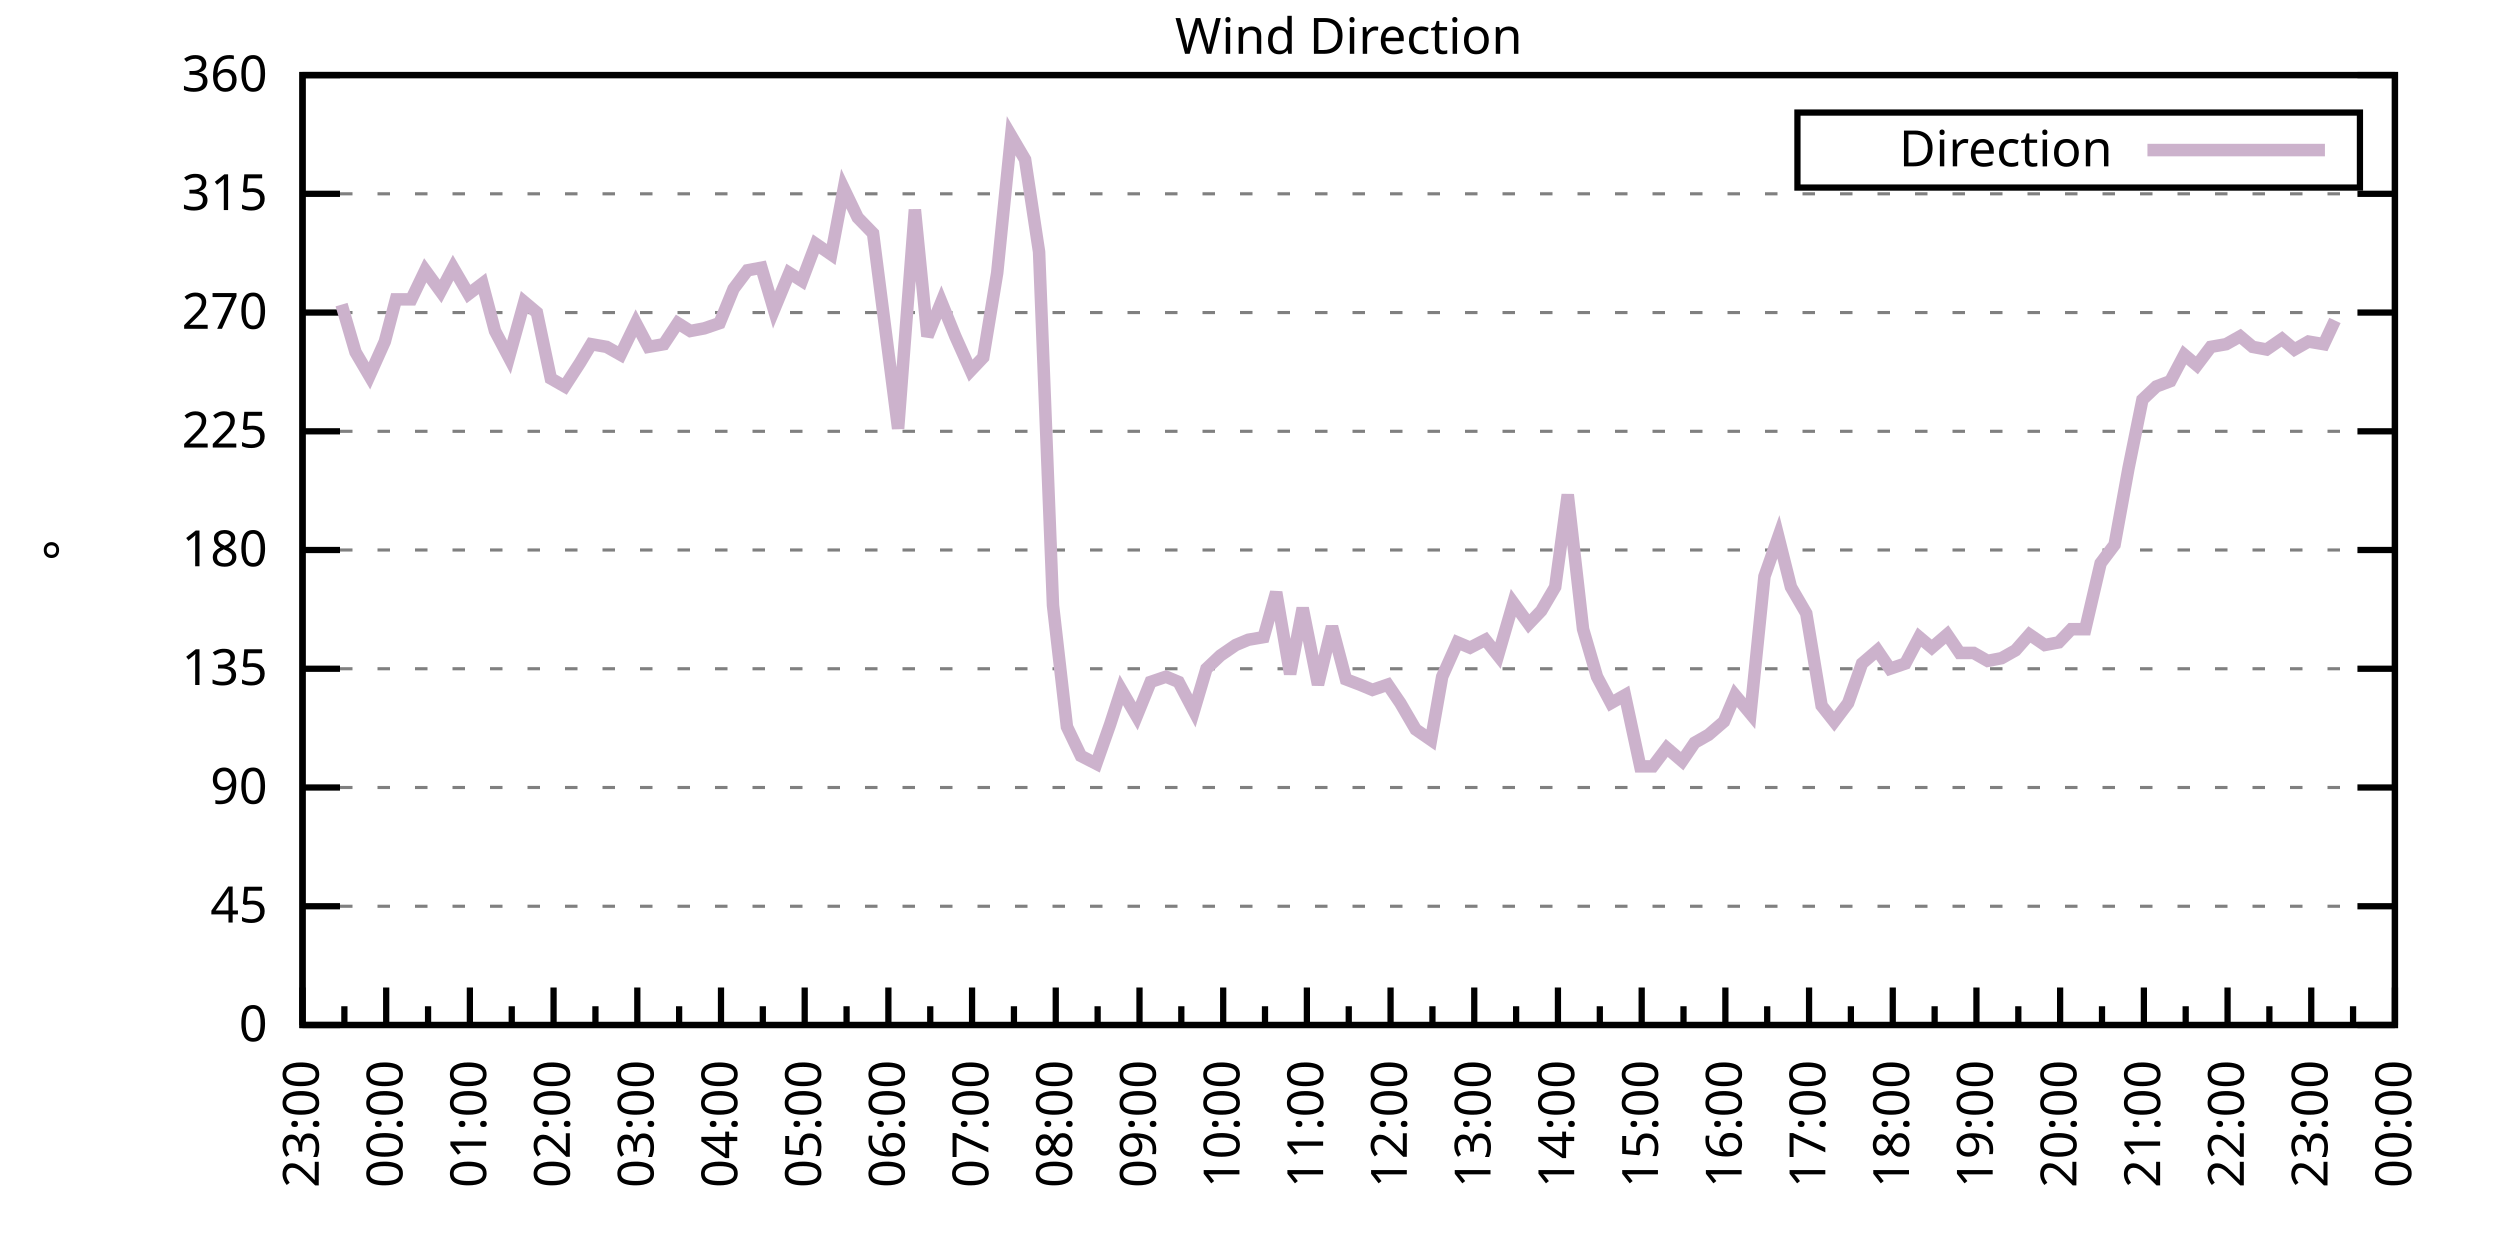
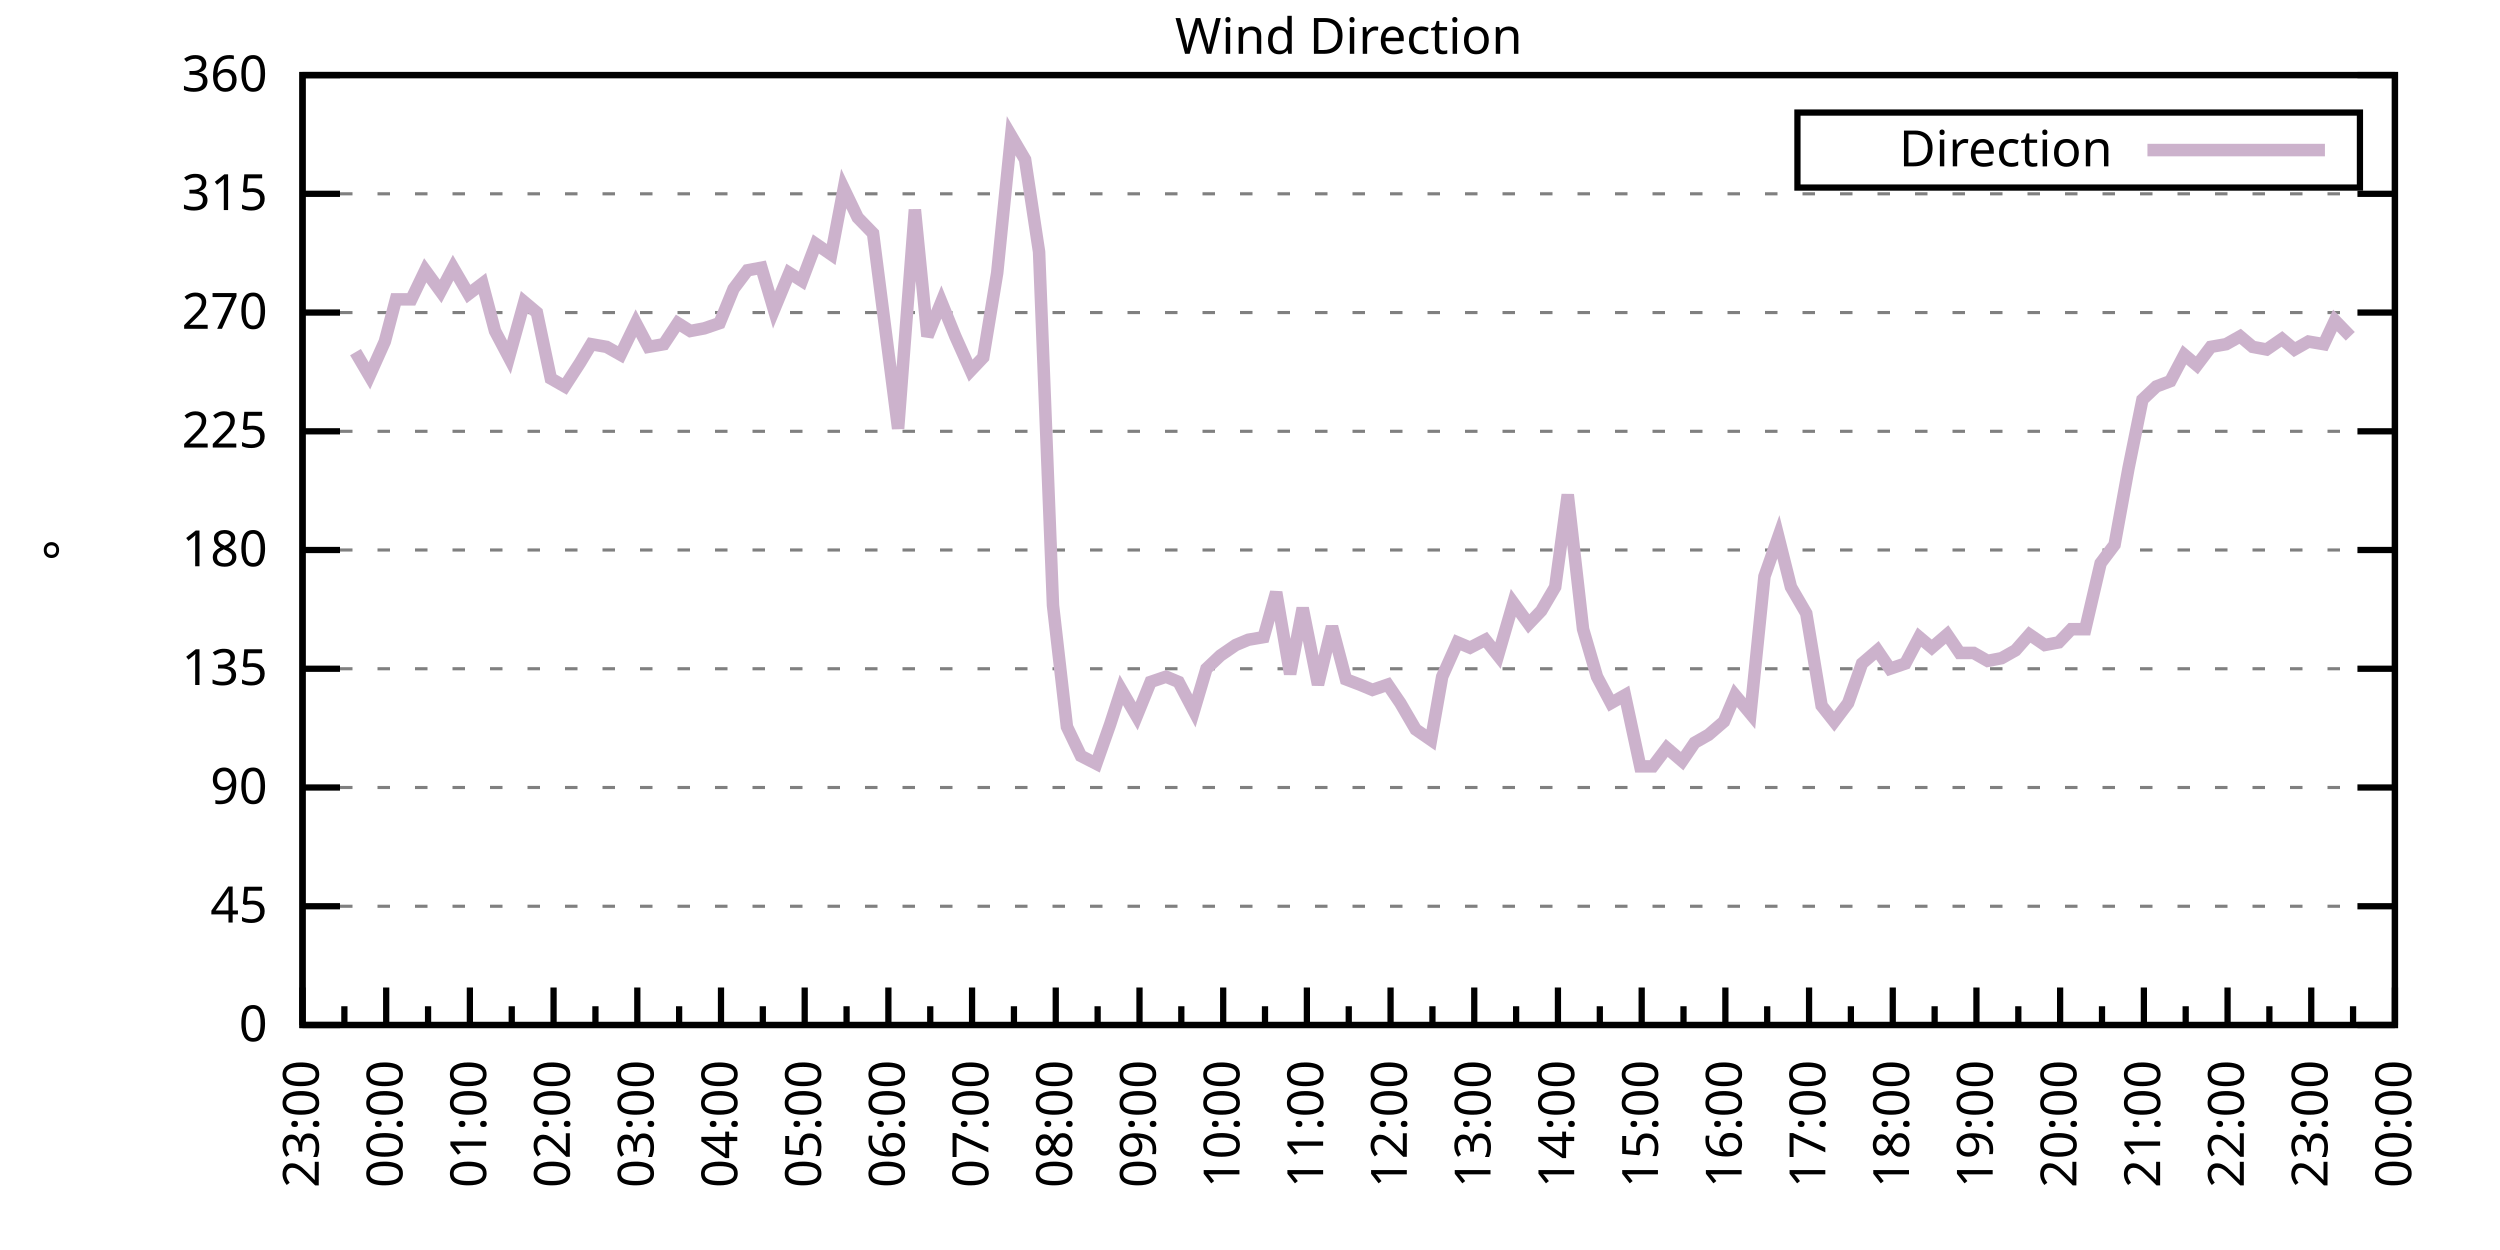
<svg xmlns="http://www.w3.org/2000/svg" xmlns:xlink="http://www.w3.org/1999/xlink" width="400" height="200" viewBox="0 0 400 200">
  <g id="gnuplot_canvas">
    <rect x="0" y="0" width="400" height="200" fill="none" />
    <defs>
      <circle id="gpDot" r="0.5" stroke-width="0.5" stroke="currentColor" />
      <path id="gpPt0" stroke-width="0.333" stroke="currentColor" d="M-1,0 h2 M0,-1 v2" />
      <path id="gpPt1" stroke-width="0.333" stroke="currentColor" d="M-1,-1 L1,1 M1,-1 L-1,1" />
      <path id="gpPt2" stroke-width="0.333" stroke="currentColor" d="M-1,0 L1,0 M0,-1 L0,1 M-1,-1 L1,1 M-1,1 L1,-1" />
      <rect id="gpPt3" stroke-width="0.333" stroke="currentColor" x="-1" y="-1" width="2" height="2" />
      <rect id="gpPt4" stroke-width="0.333" stroke="currentColor" fill="currentColor" x="-1" y="-1" width="2" height="2" />
      <circle id="gpPt5" stroke-width="0.333" stroke="currentColor" cx="0" cy="0" r="1" />
      <use xlink:href="#gpPt5" id="gpPt6" fill="currentColor" stroke="none" />
      <path id="gpPt7" stroke-width="0.333" stroke="currentColor" d="M0,-1.33 L-1.33,0.67 L1.33,0.67 z" />
      <use xlink:href="#gpPt7" id="gpPt8" fill="currentColor" stroke="none" />
      <use xlink:href="#gpPt7" id="gpPt9" stroke="currentColor" transform="rotate(180)" />
      <use xlink:href="#gpPt9" id="gpPt10" fill="currentColor" stroke="none" />
      <use xlink:href="#gpPt3" id="gpPt11" stroke="currentColor" transform="rotate(45)" />
      <use xlink:href="#gpPt11" id="gpPt12" fill="currentColor" stroke="none" />
      <path id="gpPt13" stroke-width="0.333" stroke="currentColor" d="M0,1.330 L1.265,0.411 L0.782,-1.067 L-0.782,-1.076 L-1.265,0.411 z" />
      <use xlink:href="#gpPt13" id="gpPt14" fill="currentColor" stroke="none" />
      <filter id="textbox" filterUnits="objectBoundingBox" x="0" y="0" height="1" width="1">
        <feFlood flood-color="white" flood-opacity="1" result="bgnd" />
        <feComposite in="SourceGraphic" in2="bgnd" operator="atop" />
      </filter>
      <filter id="greybox" filterUnits="objectBoundingBox" x="0" y="0" height="1" width="1">
        <feFlood flood-color="lightgrey" flood-opacity="1" result="grey" />
        <feComposite in="SourceGraphic" in2="grey" operator="atop" />
      </filter>
    </defs>
    <g fill="none" color="white" stroke="currentColor" stroke-width="1.00" stroke-linecap="butt" stroke-linejoin="miter">
</g>
    <g fill="none" color="black" stroke="currentColor" stroke-width="1.00" stroke-linecap="butt" stroke-linejoin="miter">
      <g stroke="none" shape-rendering="crispEdges">
        <polygon fill="rgb(255, 255, 255)" points="48.40,164.00 383.18,164.00 383.18,12.02 48.40,12.02 " />
      </g>
    </g>
    <g fill="none" color="black" stroke="currentColor" stroke-width="1.00" stroke-linecap="butt" stroke-linejoin="miter">
</g>
    <g fill="none" color="black" stroke="black" stroke-width="0.50" stroke-linecap="butt" stroke-linejoin="miter">
</g>
    <g fill="none" color="gray" stroke="currentColor" stroke-width="0.50" stroke-linecap="butt" stroke-linejoin="miter">
      <path stroke="gray" stroke-dasharray="2,4" class="gridline" d="M48.40,164.00 L383.19,164.00  " />
    </g>
    <g fill="none" color="gray" stroke="gray" stroke-width="1.00" stroke-linecap="butt" stroke-linejoin="miter">
</g>
    <g fill="none" color="black" stroke="currentColor" stroke-width="1.00" stroke-linecap="butt" stroke-linejoin="miter">
      <path stroke="black" d="M48.40,164.00 L54.40,164.00 M383.19,164.00 L377.19,164.00  " />
      <g transform="translate(42.80,166.60)" stroke="none" fill="black" font-family="Sans" font-size="8.00" text-anchor="end">
        <text>
          <tspan font-family="Sans"> 0</tspan>
        </text>
      </g>
    </g>
    <g fill="none" color="black" stroke="currentColor" stroke-width="1.00" stroke-linecap="butt" stroke-linejoin="miter">
</g>
    <g fill="none" color="black" stroke="black" stroke-width="0.50" stroke-linecap="butt" stroke-linejoin="miter">
</g>
    <g fill="none" color="gray" stroke="currentColor" stroke-width="0.50" stroke-linecap="butt" stroke-linejoin="miter">
      <path stroke="gray" stroke-dasharray="2,4" class="gridline" d="M48.40,145.00 L383.19,145.00  " />
    </g>
    <g fill="none" color="gray" stroke="gray" stroke-width="1.00" stroke-linecap="butt" stroke-linejoin="miter">
</g>
    <g fill="none" color="black" stroke="currentColor" stroke-width="1.00" stroke-linecap="butt" stroke-linejoin="miter">
      <path stroke="black" d="M48.40,145.00 L54.40,145.00 M383.19,145.00 L377.19,145.00  " />
      <g transform="translate(42.80,147.60)" stroke="none" fill="black" font-family="Sans" font-size="8.00" text-anchor="end">
        <text>
          <tspan font-family="Sans"> 45</tspan>
        </text>
      </g>
    </g>
    <g fill="none" color="black" stroke="currentColor" stroke-width="1.00" stroke-linecap="butt" stroke-linejoin="miter">
</g>
    <g fill="none" color="black" stroke="black" stroke-width="0.50" stroke-linecap="butt" stroke-linejoin="miter">
</g>
    <g fill="none" color="gray" stroke="currentColor" stroke-width="0.50" stroke-linecap="butt" stroke-linejoin="miter">
      <path stroke="gray" stroke-dasharray="2,4" class="gridline" d="M48.40,126.00 L383.19,126.00  " />
    </g>
    <g fill="none" color="gray" stroke="gray" stroke-width="1.00" stroke-linecap="butt" stroke-linejoin="miter">
</g>
    <g fill="none" color="black" stroke="currentColor" stroke-width="1.00" stroke-linecap="butt" stroke-linejoin="miter">
      <path stroke="black" d="M48.40,126.00 L54.40,126.00 M383.19,126.00 L377.19,126.00  " />
      <g transform="translate(42.80,128.60)" stroke="none" fill="black" font-family="Sans" font-size="8.00" text-anchor="end">
        <text>
          <tspan font-family="Sans"> 90</tspan>
        </text>
      </g>
    </g>
    <g fill="none" color="black" stroke="currentColor" stroke-width="1.00" stroke-linecap="butt" stroke-linejoin="miter">
</g>
    <g fill="none" color="black" stroke="black" stroke-width="0.50" stroke-linecap="butt" stroke-linejoin="miter">
</g>
    <g fill="none" color="gray" stroke="currentColor" stroke-width="0.50" stroke-linecap="butt" stroke-linejoin="miter">
      <path stroke="gray" stroke-dasharray="2,4" class="gridline" d="M48.40,107.00 L383.19,107.00  " />
    </g>
    <g fill="none" color="gray" stroke="gray" stroke-width="1.00" stroke-linecap="butt" stroke-linejoin="miter">
</g>
    <g fill="none" color="black" stroke="currentColor" stroke-width="1.00" stroke-linecap="butt" stroke-linejoin="miter">
      <path stroke="black" d="M48.40,107.00 L54.40,107.00 M383.19,107.00 L377.19,107.00  " />
      <g transform="translate(42.80,109.60)" stroke="none" fill="black" font-family="Sans" font-size="8.00" text-anchor="end">
        <text>
          <tspan font-family="Sans"> 135</tspan>
        </text>
      </g>
    </g>
    <g fill="none" color="black" stroke="currentColor" stroke-width="1.00" stroke-linecap="butt" stroke-linejoin="miter">
</g>
    <g fill="none" color="black" stroke="black" stroke-width="0.50" stroke-linecap="butt" stroke-linejoin="miter">
</g>
    <g fill="none" color="gray" stroke="currentColor" stroke-width="0.50" stroke-linecap="butt" stroke-linejoin="miter">
      <path stroke="gray" stroke-dasharray="2,4" class="gridline" d="M48.40,88.00 L383.19,88.00  " />
    </g>
    <g fill="none" color="gray" stroke="gray" stroke-width="1.00" stroke-linecap="butt" stroke-linejoin="miter">
</g>
    <g fill="none" color="black" stroke="currentColor" stroke-width="1.00" stroke-linecap="butt" stroke-linejoin="miter">
      <path stroke="black" d="M48.40,88.00 L54.40,88.00 M383.19,88.00 L377.19,88.00  " />
      <g transform="translate(42.80,90.60)" stroke="none" fill="black" font-family="Sans" font-size="8.00" text-anchor="end">
        <text>
          <tspan font-family="Sans"> 180</tspan>
        </text>
      </g>
    </g>
    <g fill="none" color="black" stroke="currentColor" stroke-width="1.00" stroke-linecap="butt" stroke-linejoin="miter">
</g>
    <g fill="none" color="black" stroke="black" stroke-width="0.50" stroke-linecap="butt" stroke-linejoin="miter">
</g>
    <g fill="none" color="gray" stroke="currentColor" stroke-width="0.50" stroke-linecap="butt" stroke-linejoin="miter">
      <path stroke="gray" stroke-dasharray="2,4" class="gridline" d="M48.40,69.01 L383.19,69.01  " />
    </g>
    <g fill="none" color="gray" stroke="gray" stroke-width="1.00" stroke-linecap="butt" stroke-linejoin="miter">
</g>
    <g fill="none" color="black" stroke="currentColor" stroke-width="1.00" stroke-linecap="butt" stroke-linejoin="miter">
      <path stroke="black" d="M48.40,69.01 L54.40,69.01 M383.19,69.01 L377.19,69.01  " />
      <g transform="translate(42.80,71.61)" stroke="none" fill="black" font-family="Sans" font-size="8.00" text-anchor="end">
        <text>
          <tspan font-family="Sans"> 225</tspan>
        </text>
      </g>
    </g>
    <g fill="none" color="black" stroke="currentColor" stroke-width="1.00" stroke-linecap="butt" stroke-linejoin="miter">
</g>
    <g fill="none" color="black" stroke="black" stroke-width="0.50" stroke-linecap="butt" stroke-linejoin="miter">
</g>
    <g fill="none" color="gray" stroke="currentColor" stroke-width="0.50" stroke-linecap="butt" stroke-linejoin="miter">
      <path stroke="gray" stroke-dasharray="2,4" class="gridline" d="M48.40,50.01 L383.19,50.01  " />
    </g>
    <g fill="none" color="gray" stroke="gray" stroke-width="1.00" stroke-linecap="butt" stroke-linejoin="miter">
</g>
    <g fill="none" color="black" stroke="currentColor" stroke-width="1.00" stroke-linecap="butt" stroke-linejoin="miter">
      <path stroke="black" d="M48.40,50.01 L54.40,50.01 M383.19,50.01 L377.19,50.01  " />
      <g transform="translate(42.80,52.61)" stroke="none" fill="black" font-family="Sans" font-size="8.00" text-anchor="end">
        <text>
          <tspan font-family="Sans"> 270</tspan>
        </text>
      </g>
    </g>
    <g fill="none" color="black" stroke="currentColor" stroke-width="1.00" stroke-linecap="butt" stroke-linejoin="miter">
</g>
    <g fill="none" color="black" stroke="black" stroke-width="0.50" stroke-linecap="butt" stroke-linejoin="miter">
</g>
    <g fill="none" color="gray" stroke="currentColor" stroke-width="0.50" stroke-linecap="butt" stroke-linejoin="miter">
      <path stroke="gray" stroke-dasharray="2,4" class="gridline" d="M48.40,31.01 L383.19,31.01  " />
    </g>
    <g fill="none" color="gray" stroke="gray" stroke-width="1.00" stroke-linecap="butt" stroke-linejoin="miter">
</g>
    <g fill="none" color="black" stroke="currentColor" stroke-width="1.00" stroke-linecap="butt" stroke-linejoin="miter">
      <path stroke="black" d="M48.40,31.01 L54.40,31.01 M383.19,31.01 L377.19,31.01  " />
      <g transform="translate(42.80,33.61)" stroke="none" fill="black" font-family="Sans" font-size="8.00" text-anchor="end">
        <text>
          <tspan font-family="Sans"> 315</tspan>
        </text>
      </g>
    </g>
    <g fill="none" color="black" stroke="currentColor" stroke-width="1.00" stroke-linecap="butt" stroke-linejoin="miter">
</g>
    <g fill="none" color="black" stroke="black" stroke-width="0.50" stroke-linecap="butt" stroke-linejoin="miter">
</g>
    <g fill="none" color="gray" stroke="currentColor" stroke-width="0.50" stroke-linecap="butt" stroke-linejoin="miter">
      <path stroke="gray" stroke-dasharray="2,4" class="gridline" d="M48.40,12.01 L383.19,12.01  " />
    </g>
    <g fill="none" color="gray" stroke="gray" stroke-width="1.00" stroke-linecap="butt" stroke-linejoin="miter">
</g>
    <g fill="none" color="black" stroke="currentColor" stroke-width="1.00" stroke-linecap="butt" stroke-linejoin="miter">
      <path stroke="black" d="M48.40,12.01 L54.40,12.01 M383.19,12.01 L377.19,12.01  " />
      <g transform="translate(42.80,14.61)" stroke="none" fill="black" font-family="Sans" font-size="8.00" text-anchor="end">
        <text>
          <tspan font-family="Sans"> 360</tspan>
        </text>
      </g>
    </g>
    <g fill="none" color="black" stroke="currentColor" stroke-width="1.00" stroke-linecap="butt" stroke-linejoin="miter">
      <path stroke="black" d="M48.40,164.00 L48.40,158.00  " />
      <g transform="translate(51.00,169.60) rotate(270)" stroke="none" fill="black" font-family="Sans" font-size="8.00" text-anchor="end">
        <text>
          <tspan font-family="Sans">23:00</tspan>
        </text>
      </g>
    </g>
    <g fill="none" color="black" stroke="currentColor" stroke-width="1.00" stroke-linecap="butt" stroke-linejoin="miter">
      <path stroke="black" d="M55.10,164.00 L55.10,161.00 M61.79,164.00 L61.79,158.00  " />
      <g transform="translate(64.39,169.60) rotate(270)" stroke="none" fill="black" font-family="Sans" font-size="8.00" text-anchor="end">
        <text>
          <tspan font-family="Sans">00:00</tspan>
        </text>
      </g>
    </g>
    <g fill="none" color="black" stroke="currentColor" stroke-width="1.00" stroke-linecap="butt" stroke-linejoin="miter">
      <path stroke="black" d="M68.49,164.00 L68.49,161.00 M75.18,164.00 L75.18,158.00  " />
      <g transform="translate(77.78,169.60) rotate(270)" stroke="none" fill="black" font-family="Sans" font-size="8.00" text-anchor="end">
        <text>
          <tspan font-family="Sans">01:00</tspan>
        </text>
      </g>
    </g>
    <g fill="none" color="black" stroke="currentColor" stroke-width="1.00" stroke-linecap="butt" stroke-linejoin="miter">
      <path stroke="black" d="M81.88,164.00 L81.88,161.00 M88.57,164.00 L88.57,158.00  " />
      <g transform="translate(91.17,169.60) rotate(270)" stroke="none" fill="black" font-family="Sans" font-size="8.00" text-anchor="end">
        <text>
          <tspan font-family="Sans">02:00</tspan>
        </text>
      </g>
    </g>
    <g fill="none" color="black" stroke="currentColor" stroke-width="1.00" stroke-linecap="butt" stroke-linejoin="miter">
      <path stroke="black" d="M95.27,164.00 L95.27,161.00 M101.97,164.00 L101.97,158.00  " />
      <g transform="translate(104.57,169.60) rotate(270)" stroke="none" fill="black" font-family="Sans" font-size="8.00" text-anchor="end">
        <text>
          <tspan font-family="Sans">03:00</tspan>
        </text>
      </g>
    </g>
    <g fill="none" color="black" stroke="currentColor" stroke-width="1.00" stroke-linecap="butt" stroke-linejoin="miter">
      <path stroke="black" d="M108.66,164.00 L108.66,161.00 M115.36,164.00 L115.36,158.00  " />
      <g transform="translate(117.96,169.60) rotate(270)" stroke="none" fill="black" font-family="Sans" font-size="8.00" text-anchor="end">
        <text>
          <tspan font-family="Sans">04:00</tspan>
        </text>
      </g>
    </g>
    <g fill="none" color="black" stroke="currentColor" stroke-width="1.00" stroke-linecap="butt" stroke-linejoin="miter">
      <path stroke="black" d="M122.05,164.00 L122.05,161.00 M128.75,164.00 L128.75,158.00  " />
      <g transform="translate(131.35,169.60) rotate(270)" stroke="none" fill="black" font-family="Sans" font-size="8.00" text-anchor="end">
        <text>
          <tspan font-family="Sans">05:00</tspan>
        </text>
      </g>
    </g>
    <g fill="none" color="black" stroke="currentColor" stroke-width="1.00" stroke-linecap="butt" stroke-linejoin="miter">
      <path stroke="black" d="M135.45,164.00 L135.45,161.00 M142.14,164.00 L142.14,158.00  " />
      <g transform="translate(144.74,169.60) rotate(270)" stroke="none" fill="black" font-family="Sans" font-size="8.00" text-anchor="end">
        <text>
          <tspan font-family="Sans">06:00</tspan>
        </text>
      </g>
    </g>
    <g fill="none" color="black" stroke="currentColor" stroke-width="1.00" stroke-linecap="butt" stroke-linejoin="miter">
      <path stroke="black" d="M148.84,164.00 L148.84,161.00 M155.53,164.00 L155.53,158.00  " />
      <g transform="translate(158.13,169.60) rotate(270)" stroke="none" fill="black" font-family="Sans" font-size="8.00" text-anchor="end">
        <text>
          <tspan font-family="Sans">07:00</tspan>
        </text>
      </g>
    </g>
    <g fill="none" color="black" stroke="currentColor" stroke-width="1.00" stroke-linecap="butt" stroke-linejoin="miter">
      <path stroke="black" d="M162.23,164.00 L162.23,161.00 M168.92,164.00 L168.92,158.00  " />
      <g transform="translate(171.52,169.60) rotate(270)" stroke="none" fill="black" font-family="Sans" font-size="8.00" text-anchor="end">
        <text>
          <tspan font-family="Sans">08:00</tspan>
        </text>
      </g>
    </g>
    <g fill="none" color="black" stroke="currentColor" stroke-width="1.00" stroke-linecap="butt" stroke-linejoin="miter">
      <path stroke="black" d="M175.62,164.00 L175.62,161.00 M182.32,164.00 L182.32,158.00  " />
      <g transform="translate(184.92,169.60) rotate(270)" stroke="none" fill="black" font-family="Sans" font-size="8.00" text-anchor="end">
        <text>
          <tspan font-family="Sans">09:00</tspan>
        </text>
      </g>
    </g>
    <g fill="none" color="black" stroke="currentColor" stroke-width="1.00" stroke-linecap="butt" stroke-linejoin="miter">
      <path stroke="black" d="M189.01,164.00 L189.01,161.00 M195.71,164.00 L195.71,158.00  " />
      <g transform="translate(198.31,169.60) rotate(270)" stroke="none" fill="black" font-family="Sans" font-size="8.00" text-anchor="end">
        <text>
          <tspan font-family="Sans">10:00</tspan>
        </text>
      </g>
    </g>
    <g fill="none" color="black" stroke="currentColor" stroke-width="1.00" stroke-linecap="butt" stroke-linejoin="miter">
      <path stroke="black" d="M202.40,164.00 L202.40,161.00 M209.10,164.00 L209.10,158.00  " />
      <g transform="translate(211.70,169.60) rotate(270)" stroke="none" fill="black" font-family="Sans" font-size="8.00" text-anchor="end">
        <text>
          <tspan font-family="Sans">11:00</tspan>
        </text>
      </g>
    </g>
    <g fill="none" color="black" stroke="currentColor" stroke-width="1.00" stroke-linecap="butt" stroke-linejoin="miter">
      <path stroke="black" d="M215.80,164.00 L215.80,161.00 M222.49,164.00 L222.49,158.00  " />
      <g transform="translate(225.09,169.60) rotate(270)" stroke="none" fill="black" font-family="Sans" font-size="8.00" text-anchor="end">
        <text>
          <tspan font-family="Sans">12:00</tspan>
        </text>
      </g>
    </g>
    <g fill="none" color="black" stroke="currentColor" stroke-width="1.00" stroke-linecap="butt" stroke-linejoin="miter">
      <path stroke="black" d="M229.19,164.00 L229.19,161.00 M235.88,164.00 L235.88,158.00  " />
      <g transform="translate(238.48,169.60) rotate(270)" stroke="none" fill="black" font-family="Sans" font-size="8.00" text-anchor="end">
        <text>
          <tspan font-family="Sans">13:00</tspan>
        </text>
      </g>
    </g>
    <g fill="none" color="black" stroke="currentColor" stroke-width="1.00" stroke-linecap="butt" stroke-linejoin="miter">
      <path stroke="black" d="M242.58,164.00 L242.58,161.00 M249.27,164.00 L249.27,158.00  " />
      <g transform="translate(251.87,169.60) rotate(270)" stroke="none" fill="black" font-family="Sans" font-size="8.00" text-anchor="end">
        <text>
          <tspan font-family="Sans">14:00</tspan>
        </text>
      </g>
    </g>
    <g fill="none" color="black" stroke="currentColor" stroke-width="1.00" stroke-linecap="butt" stroke-linejoin="miter">
      <path stroke="black" d="M255.97,164.00 L255.97,161.00 M262.67,164.00 L262.67,158.00  " />
      <g transform="translate(265.27,169.60) rotate(270)" stroke="none" fill="black" font-family="Sans" font-size="8.00" text-anchor="end">
        <text>
          <tspan font-family="Sans">15:00</tspan>
        </text>
      </g>
    </g>
    <g fill="none" color="black" stroke="currentColor" stroke-width="1.00" stroke-linecap="butt" stroke-linejoin="miter">
      <path stroke="black" d="M269.36,164.00 L269.36,161.00 M276.06,164.00 L276.06,158.00  " />
      <g transform="translate(278.66,169.60) rotate(270)" stroke="none" fill="black" font-family="Sans" font-size="8.00" text-anchor="end">
        <text>
          <tspan font-family="Sans">16:00</tspan>
        </text>
      </g>
    </g>
    <g fill="none" color="black" stroke="currentColor" stroke-width="1.00" stroke-linecap="butt" stroke-linejoin="miter">
      <path stroke="black" d="M282.75,164.00 L282.75,161.00 M289.45,164.00 L289.45,158.00  " />
      <g transform="translate(292.05,169.60) rotate(270)" stroke="none" fill="black" font-family="Sans" font-size="8.00" text-anchor="end">
        <text>
          <tspan font-family="Sans">17:00</tspan>
        </text>
      </g>
    </g>
    <g fill="none" color="black" stroke="currentColor" stroke-width="1.00" stroke-linecap="butt" stroke-linejoin="miter">
      <path stroke="black" d="M296.14,164.00 L296.14,161.00 M302.84,164.00 L302.84,158.00  " />
      <g transform="translate(305.44,169.60) rotate(270)" stroke="none" fill="black" font-family="Sans" font-size="8.00" text-anchor="end">
        <text>
          <tspan font-family="Sans">18:00</tspan>
        </text>
      </g>
    </g>
    <g fill="none" color="black" stroke="currentColor" stroke-width="1.00" stroke-linecap="butt" stroke-linejoin="miter">
      <path stroke="black" d="M309.54,164.00 L309.54,161.00 M316.23,164.00 L316.23,158.00  " />
      <g transform="translate(318.83,169.60) rotate(270)" stroke="none" fill="black" font-family="Sans" font-size="8.00" text-anchor="end">
        <text>
          <tspan font-family="Sans">19:00</tspan>
        </text>
      </g>
    </g>
    <g fill="none" color="black" stroke="currentColor" stroke-width="1.00" stroke-linecap="butt" stroke-linejoin="miter">
      <path stroke="black" d="M322.93,164.00 L322.93,161.00 M329.62,164.00 L329.62,158.00  " />
      <g transform="translate(332.22,169.60) rotate(270)" stroke="none" fill="black" font-family="Sans" font-size="8.00" text-anchor="end">
        <text>
          <tspan font-family="Sans">20:00</tspan>
        </text>
      </g>
    </g>
    <g fill="none" color="black" stroke="currentColor" stroke-width="1.00" stroke-linecap="butt" stroke-linejoin="miter">
      <path stroke="black" d="M336.32,164.00 L336.32,161.00 M343.02,164.00 L343.02,158.00  " />
      <g transform="translate(345.62,169.60) rotate(270)" stroke="none" fill="black" font-family="Sans" font-size="8.00" text-anchor="end">
        <text>
          <tspan font-family="Sans">21:00</tspan>
        </text>
      </g>
    </g>
    <g fill="none" color="black" stroke="currentColor" stroke-width="1.00" stroke-linecap="butt" stroke-linejoin="miter">
      <path stroke="black" d="M349.71,164.00 L349.71,161.00 M356.41,164.00 L356.41,158.00  " />
      <g transform="translate(359.01,169.60) rotate(270)" stroke="none" fill="black" font-family="Sans" font-size="8.00" text-anchor="end">
        <text>
          <tspan font-family="Sans">22:00</tspan>
        </text>
      </g>
    </g>
    <g fill="none" color="black" stroke="currentColor" stroke-width="1.00" stroke-linecap="butt" stroke-linejoin="miter">
      <path stroke="black" d="M363.10,164.00 L363.10,161.00 M369.80,164.00 L369.80,158.00  " />
      <g transform="translate(372.40,169.60) rotate(270)" stroke="none" fill="black" font-family="Sans" font-size="8.00" text-anchor="end">
        <text>
          <tspan font-family="Sans">23:00</tspan>
        </text>
      </g>
    </g>
    <g fill="none" color="black" stroke="currentColor" stroke-width="1.00" stroke-linecap="butt" stroke-linejoin="miter">
      <path stroke="black" d="M376.49,164.00 L376.49,161.00 M383.19,164.00 L383.19,158.00  " />
      <g transform="translate(385.79,169.60) rotate(270)" stroke="none" fill="black" font-family="Sans" font-size="8.00" text-anchor="end">
        <text>
          <tspan font-family="Sans">00:00</tspan>
        </text>
      </g>
    </g>
    <g fill="none" color="black" stroke="currentColor" stroke-width="1.00" stroke-linecap="butt" stroke-linejoin="miter">
</g>
    <g fill="none" color="black" stroke="currentColor" stroke-width="1.00" stroke-linecap="butt" stroke-linejoin="miter">
      <path stroke="black" d="M48.40,12.01 L48.40,164.00 L383.19,164.00 L383.19,12.01 L48.40,12.01 Z  " />
    </g>
    <g fill="none" color="black" stroke="currentColor" stroke-width="1.00" stroke-linecap="butt" stroke-linejoin="miter">
      <g transform="translate(12.80,88.01) rotate(270)" stroke="none" fill="black" font-family="Sans" font-size="8.00" text-anchor="middle">
        <text>
          <tspan font-family="Sans">°</tspan>
        </text>
      </g>
    </g>
    <g fill="none" color="black" stroke="currentColor" stroke-width="1.00" stroke-linecap="butt" stroke-linejoin="miter">
</g>
    <g fill="none" color="black" stroke="currentColor" stroke-width="1.00" stroke-linecap="butt" stroke-linejoin="miter">
      <path stroke="black" d="M287.59,30.01 L287.59,18.01 L377.59,18.01 L377.59,30.01 L287.59,30.01 Z  " />
    </g>
    <g id="Wind_direction_plot_1">
      <g fill="none" color="white" stroke="black" stroke-width="2.00" stroke-linecap="butt" stroke-linejoin="miter">
</g>
      <g fill="none" color="black" stroke="currentColor" stroke-width="2.00" stroke-linecap="butt" stroke-linejoin="miter">
        <g transform="translate(337.99,26.61)" stroke="none" fill="black" font-family="Sans" font-size="8.00" text-anchor="end">
          <text>
            <tspan font-family="Sans">Direction</tspan>
          </text>
        </g>
      </g>
      <g fill="none" color="black" stroke="currentColor" stroke-width="2.00" stroke-linecap="butt" stroke-linejoin="miter">
-         <path stroke="rgb(204, 178, 204)" d="M343.59,24.01 L371.99,24.01 M54.65,48.74 L56.88,56.34 L59.11,60.14 L61.57,54.65 L63.35,47.90 L65.81,47.90   L68.04,43.25 L70.50,46.63 L72.50,42.83 L74.96,47.05 L77.19,45.36 L79.20,52.96 L81.43,57.18 L83.89,48.32   L85.90,50.01 L88.13,60.56 L90.36,61.83 L92.82,58.03 L94.60,55.07 L97.06,55.50 L99.29,56.76 L101.74,51.70   L103.75,55.50 L106.21,55.07 L108.44,51.70 L110.45,52.96 L112.68,52.54 L115.13,51.70 L117.37,46.21 L119.60,43.25   L121.83,42.83 L123.84,49.59 L126.29,43.67 L128.30,44.94 L130.54,39.03 L132.99,40.72 L135.00,30.16 L137.23,34.81   L139.69,37.34 L143.70,68.58 L146.38,33.54 L148.39,53.81 L150.62,48.32 L152.85,53.81 L155.31,59.30 L157.32,57.18   L159.55,43.67 L161.78,21.72 L164.01,25.52 L166.25,40.30 L168.48,96.87 L170.71,116.29 L172.94,120.94 L175.40,122.20   L177.63,115.87 L179.41,110.38 L181.87,114.60 L184.10,109.11 L186.56,108.27 L188.57,109.11 L191.02,113.76 L193.03,107.00   L195.26,104.89 L197.72,103.20 L199.73,102.36 L202.18,101.94 L204.19,94.76 L206.42,107.85 L208.43,97.29 L210.88,109.54   L213.12,100.25 L215.35,108.69 L217.58,109.54 L219.59,110.38 L222.04,109.54 L224.05,112.49 L226.51,116.71 L228.96,118.40   L230.75,108.27 L233.20,102.78 L235.21,103.63 L237.67,102.36 L239.68,104.89 L242.13,96.45 L244.59,99.83 L246.60,97.72   L248.83,93.92 L250.84,79.14 L253.29,100.67 L255.52,108.27 L257.76,112.49 L259.99,111.23 L262.44,122.62 L264.45,122.62   L266.68,119.67 L269.14,121.78 L271.15,118.83 L273.38,117.56 L275.83,115.45 L277.62,111.23 L280.07,114.18 L282.31,92.23   L284.54,85.89 L286.55,93.92 L289.00,98.14 L291.46,112.91 L293.47,115.45 L295.70,112.49 L297.93,106.16 L300.39,104.05   L302.39,107.00 L304.85,106.16 L307.08,101.94 L309.09,103.63 L311.54,101.52 L313.55,104.47 L315.79,104.47 L318.02,105.74   L320.25,105.31 L322.48,104.05 L324.71,101.52 L327.17,103.20 L329.40,102.78 L331.41,100.67 L333.64,100.67 L336.10,90.12   L338.33,87.16 L340.56,74.92 L342.79,63.94 L345.02,61.83 L347.26,60.98 L349.49,56.76 L351.50,58.45 L353.73,55.50   L356.18,55.07 L358.42,53.81 L360.42,55.50 L362.66,55.92 L365.11,54.23 L367.12,55.92 L369.35,54.65 L371.81,55.07   L373.59,51.27  " />
+         <path stroke="rgb(204, 178, 204)" d="M343.59,24.01 L371.99,24.01 M56.88,56.34 L59.11,60.14 L61.57,54.65 L63.35,47.90 L65.81,47.90 L68.04,43.25   L70.50,46.63 L72.50,42.83 L74.96,47.05 L77.19,45.36 L79.20,52.96 L81.43,57.18 L83.89,48.32 L85.90,50.01   L88.13,60.56 L90.36,61.83 L92.82,58.03 L94.60,55.07 L97.06,55.50 L99.29,56.76 L101.74,51.70 L103.75,55.50   L106.21,55.07 L108.44,51.70 L110.45,52.96 L112.68,52.54 L115.13,51.70 L117.37,46.21 L119.60,43.25 L121.83,42.83   L123.84,49.59 L126.29,43.67 L128.30,44.94 L130.54,39.03 L132.99,40.72 L135.00,30.16 L137.23,34.81 L139.69,37.34   L143.70,68.58 L146.38,33.54 L148.39,53.81 L150.62,48.32 L152.85,53.81 L155.31,59.30 L157.32,57.18 L159.55,43.67   L161.78,21.72 L164.01,25.52 L166.25,40.30 L168.48,96.87 L170.71,116.29 L172.94,120.94 L175.40,122.20 L177.63,115.87   L179.41,110.38 L181.87,114.60 L184.10,109.11 L186.56,108.27 L188.57,109.11 L191.02,113.76 L193.03,107.00 L195.26,104.89   L197.72,103.20 L199.73,102.36 L202.18,101.94 L204.19,94.76 L206.42,107.85 L208.43,97.29 L210.88,109.54 L213.12,100.25   L215.35,108.69 L217.58,109.54 L219.59,110.38 L222.04,109.54 L224.05,112.49 L226.51,116.71 L228.96,118.40 L230.75,108.27   L233.20,102.78 L235.21,103.63 L237.67,102.36 L239.68,104.89 L242.13,96.45 L244.59,99.83 L246.60,97.72 L248.83,93.92   L250.84,79.14 L253.29,100.67 L255.52,108.27 L257.76,112.49 L259.99,111.23 L262.44,122.62 L264.45,122.62 L266.68,119.67   L269.14,121.78 L271.15,118.83 L273.38,117.56 L275.83,115.45 L277.62,111.23 L280.07,114.18 L282.31,92.23 L284.54,85.89   L286.55,93.92 L289.00,98.14 L291.46,112.91 L293.47,115.45 L295.70,112.49 L297.93,106.16 L300.39,104.05 L302.39,107.00   L304.85,106.16 L307.08,101.94 L309.09,103.63 L311.54,101.52 L313.55,104.47 L315.79,104.47 L318.02,105.74 L320.25,105.31   L322.48,104.05 L324.71,101.52 L327.17,103.20 L329.40,102.78 L331.41,100.67 L333.64,100.67 L336.10,90.12 L338.33,87.16   L340.56,74.92 L342.79,63.94 L345.02,61.83 L347.26,60.98 L349.49,56.76 L351.50,58.45 L353.73,55.50 L356.18,55.07   L358.42,53.81 L360.42,55.50 L362.66,55.92 L365.11,54.23 L367.12,55.92 L369.35,54.65 L371.81,55.07 L373.59,51.27   L376.05,53.81  " />
      </g>
    </g>
    <g fill="none" color="black" stroke="currentColor" stroke-width="2.00" stroke-linecap="butt" stroke-linejoin="miter">
</g>
    <g fill="none" color="black" stroke="black" stroke-width="1.00" stroke-linecap="butt" stroke-linejoin="miter">
</g>
    <g fill="none" color="black" stroke="currentColor" stroke-width="1.00" stroke-linecap="butt" stroke-linejoin="miter">
      <path stroke="black" d="M48.40,12.01 L48.40,164.00 L383.19,164.00 L383.19,12.01 L48.40,12.01 Z  " />
    </g>
    <g fill="none" color="black" stroke="currentColor" stroke-width="1.00" stroke-linecap="butt" stroke-linejoin="miter">
      <g transform="translate(215.79,8.61)" stroke="none" fill="black" font-family="Sans" font-size="8.00" text-anchor="middle">
        <text>
          <tspan font-family="Sans">Wind Direction</tspan>
        </text>
      </g>
    </g>
    <g fill="none" color="black" stroke="currentColor" stroke-width="1.00" stroke-linecap="butt" stroke-linejoin="miter">
</g>
  </g>
</svg>
